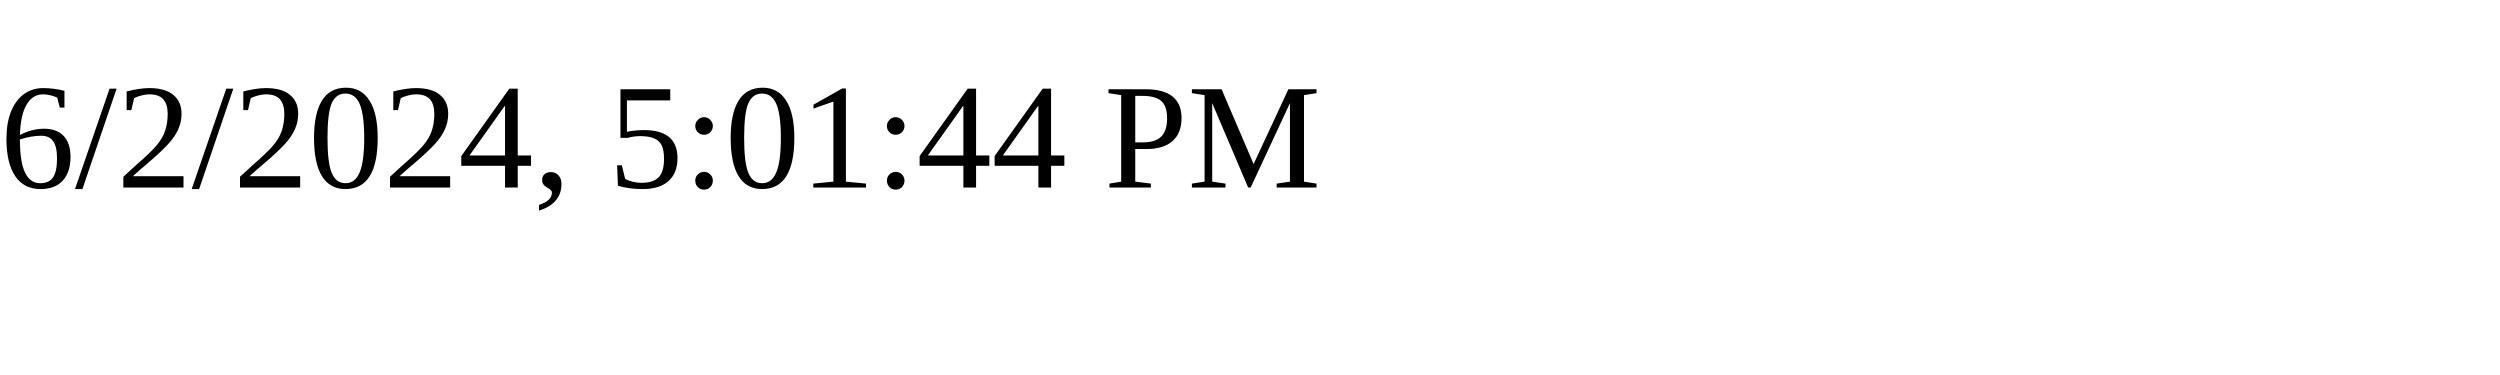
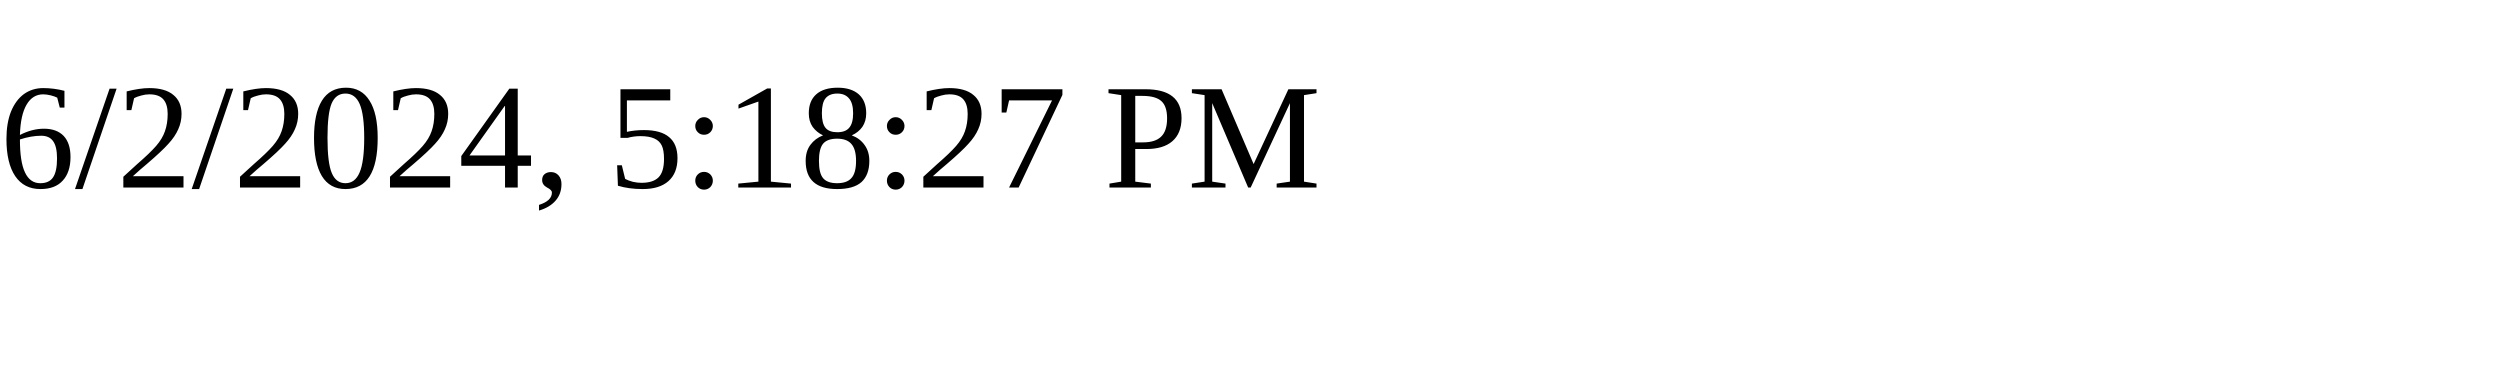
<svg xmlns="http://www.w3.org/2000/svg" height="30" width="200">
-   <text x="0" y="15">6/2/2024, 5:01:44 PM</text>
+   <text x="0" y="15">6/2/2024, 5:18:27 PM</text>
</svg>
